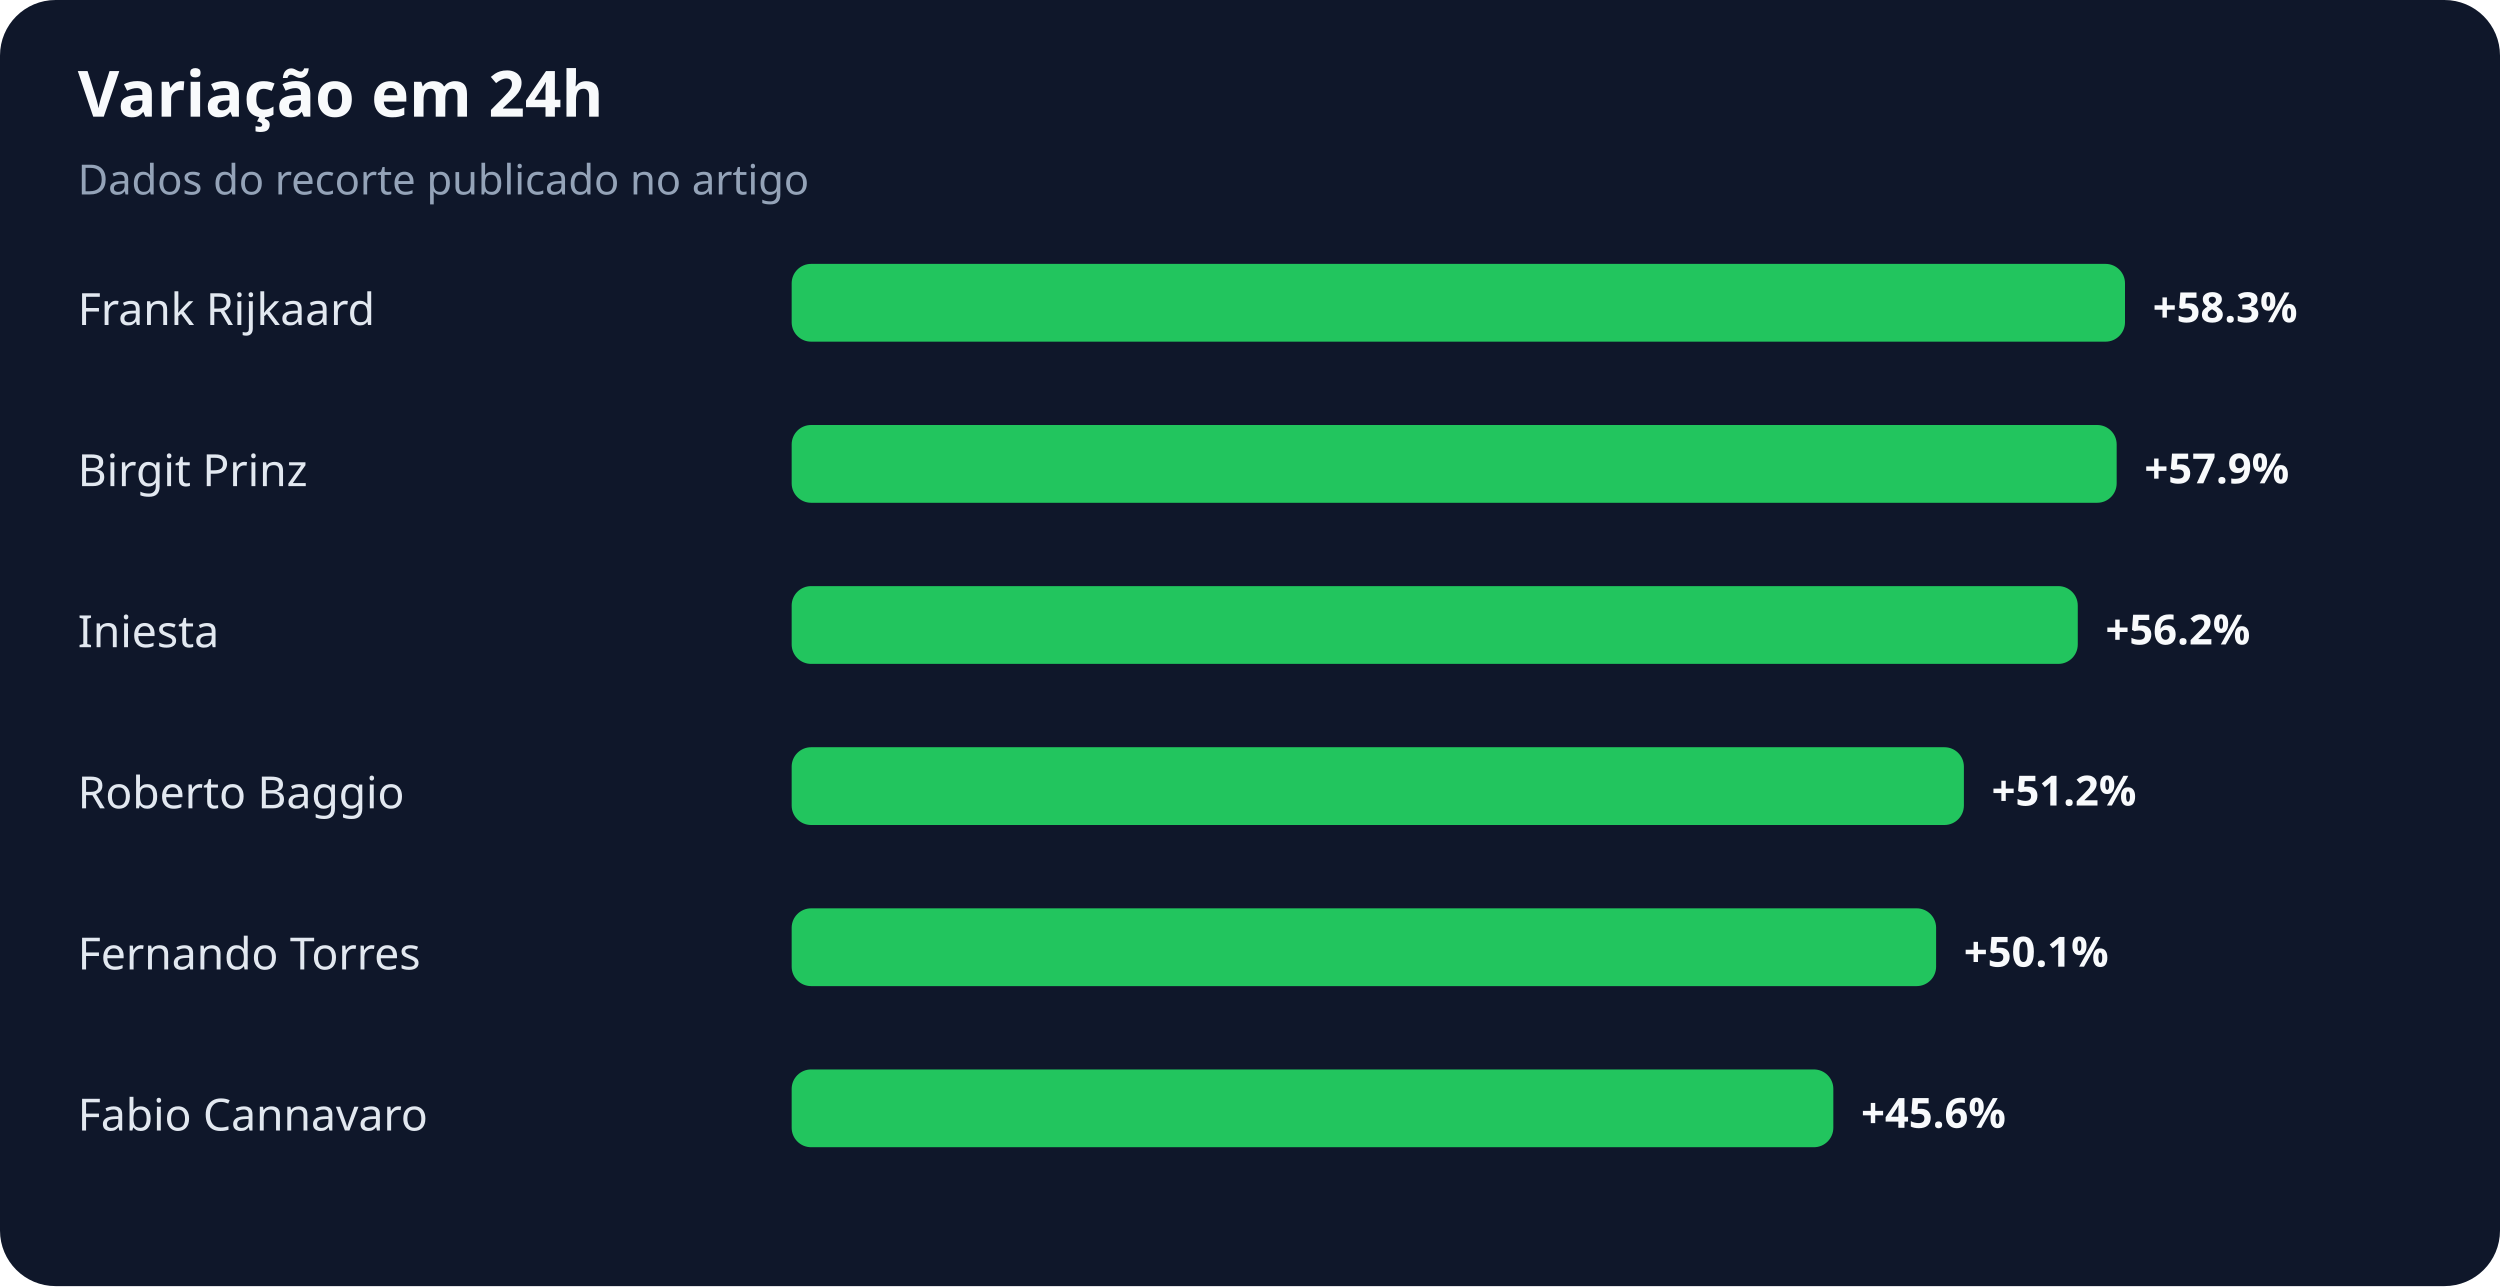
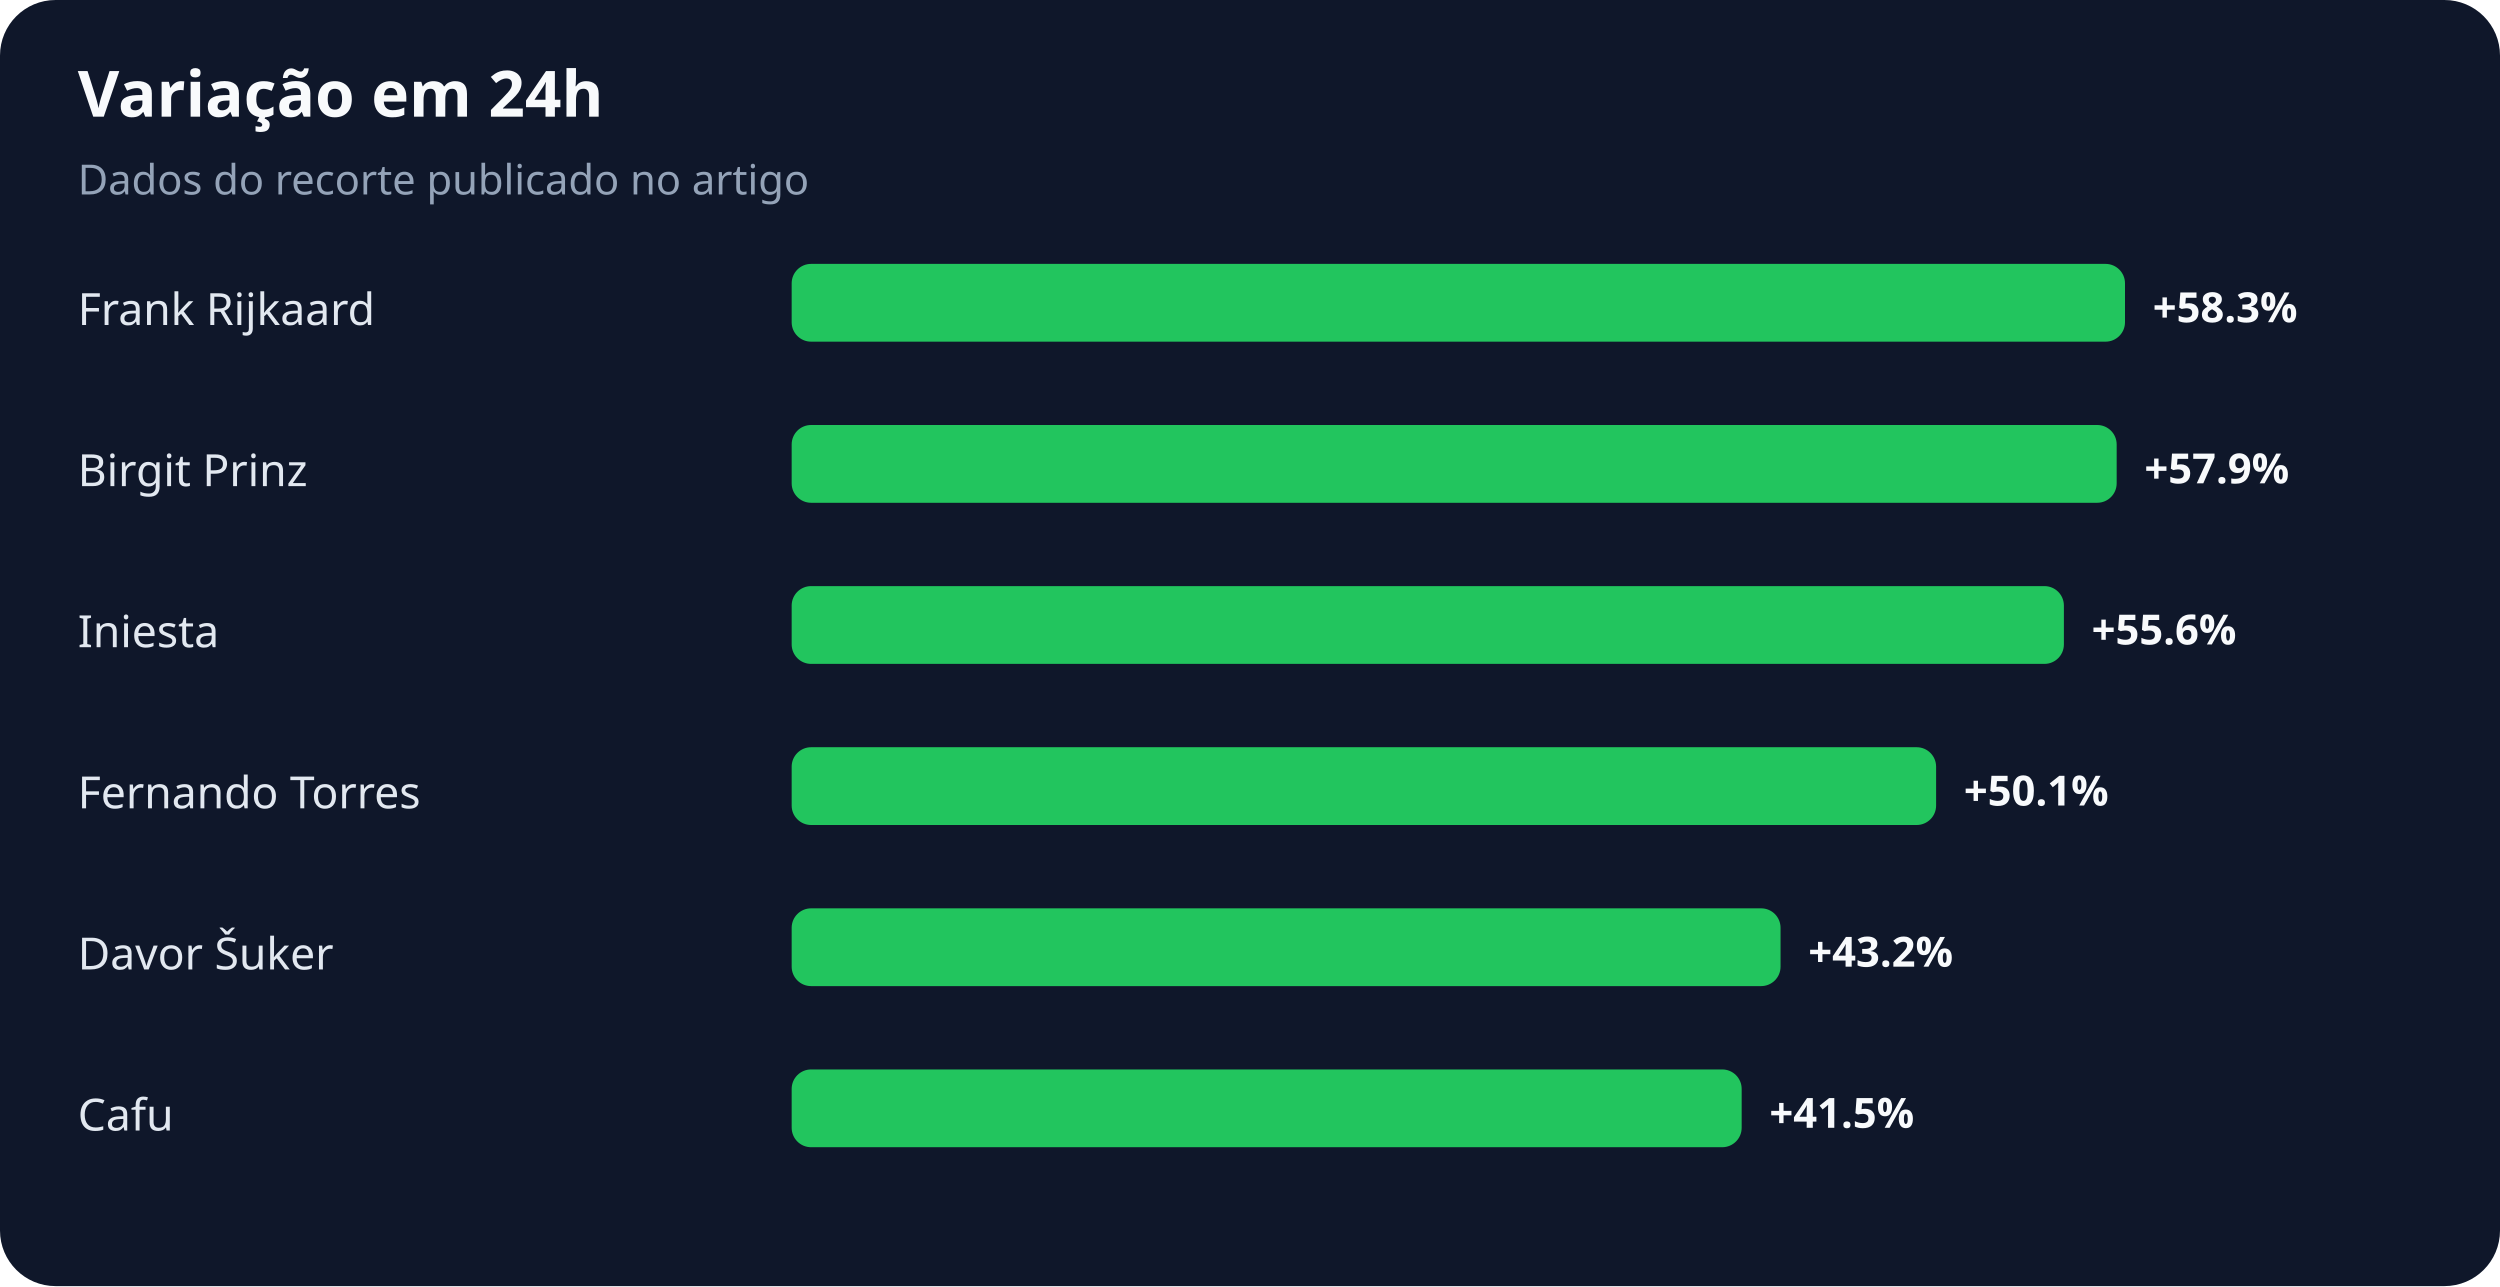
<svg xmlns="http://www.w3.org/2000/svg" width="900" height="463" viewBox="0 0 900 463" role="img" aria-labelledby="title desc">
  <rect width="100%" height="100%" rx="20" fill="#0f172a" />
  <text x="28" y="42" fill="#f8fafc" font-family="system-ui,sans-serif" font-size="23" font-weight="700">Variação em 24h</text>
  <text x="28" y="70" fill="#94a3b8" font-family="system-ui,sans-serif" font-size="15">Dados do recorte publicado no artigo</text>
  <text x="28" y="117" fill="#e2e8f0" font-family="system-ui,sans-serif" font-size="16">Frank Rijkaard</text>
  <rect x="285" y="95" width="480" height="28" rx="7" fill="#22c55e" />
  <text x="775" y="116" fill="#f8fafc" font-family="system-ui,sans-serif" font-size="15" font-weight="700">+58.3%</text>
  <text x="28" y="175" fill="#e2e8f0" font-family="system-ui,sans-serif" font-size="16">Birgit Prinz</text>
  <rect x="285" y="153" width="477" height="28" rx="7" fill="#22c55e" />
  <text x="772" y="174" fill="#f8fafc" font-family="system-ui,sans-serif" font-size="15" font-weight="700">+57.9%</text>
  <text x="28" y="233" fill="#e2e8f0" font-family="system-ui,sans-serif" font-size="16">Iniesta</text>
-   <rect x="285" y="211" width="463" height="28" rx="7" fill="#22c55e" />
-   <text x="758" y="232" fill="#f8fafc" font-family="system-ui,sans-serif" font-size="15" font-weight="700">+56.2%</text>
-   <text x="28" y="291" fill="#e2e8f0" font-family="system-ui,sans-serif" font-size="16">Roberto Baggio</text>
-   <rect x="285" y="269" width="422" height="28" rx="7" fill="#22c55e" />
-   <text x="717" y="290" fill="#f8fafc" font-family="system-ui,sans-serif" font-size="15" font-weight="700">+51.2%</text>
-   <text x="28" y="349" fill="#e2e8f0" font-family="system-ui,sans-serif" font-size="16">Fernando Torres</text>
-   <rect x="285" y="327" width="412" height="28" rx="7" fill="#22c55e" />
-   <text x="707" y="348" fill="#f8fafc" font-family="system-ui,sans-serif" font-size="15" font-weight="700">+50.1%</text>
-   <text x="28" y="407" fill="#e2e8f0" font-family="system-ui,sans-serif" font-size="16">Fabio Cannavaro</text>
-   <rect x="285" y="385" width="375" height="28" rx="7" fill="#22c55e" />
-   <text x="670" y="406" fill="#f8fafc" font-family="system-ui,sans-serif" font-size="15" font-weight="700">+45.6%</text>
+   <rect x="285" y="211" width="458" height="28" rx="7" fill="#22c55e" />
+   <text x="753" y="232" fill="#f8fafc" font-family="system-ui,sans-serif" font-size="15" font-weight="700">+55.6%</text>
+   <text x="28" y="291" fill="#e2e8f0" font-family="system-ui,sans-serif" font-size="16">Fernando Torres</text>
+   <rect x="285" y="269" width="412" height="28" rx="7" fill="#22c55e" />
+   <text x="707" y="290" fill="#f8fafc" font-family="system-ui,sans-serif" font-size="15" font-weight="700">+50.1%</text>
+   <text x="28" y="349" fill="#e2e8f0" font-family="system-ui,sans-serif" font-size="16">Davor Šuker</text>
+   <rect x="285" y="327" width="356" height="28" rx="7" fill="#22c55e" />
+   <text x="651" y="348" fill="#f8fafc" font-family="system-ui,sans-serif" font-size="15" font-weight="700">+43.2%</text>
+   <text x="28" y="407" fill="#e2e8f0" font-family="system-ui,sans-serif" font-size="16">Cafu</text>
+   <rect x="285" y="385" width="342" height="28" rx="7" fill="#22c55e" />
+   <text x="637" y="406" fill="#f8fafc" font-family="system-ui,sans-serif" font-size="15" font-weight="700">+41.5%</text>
</svg>
